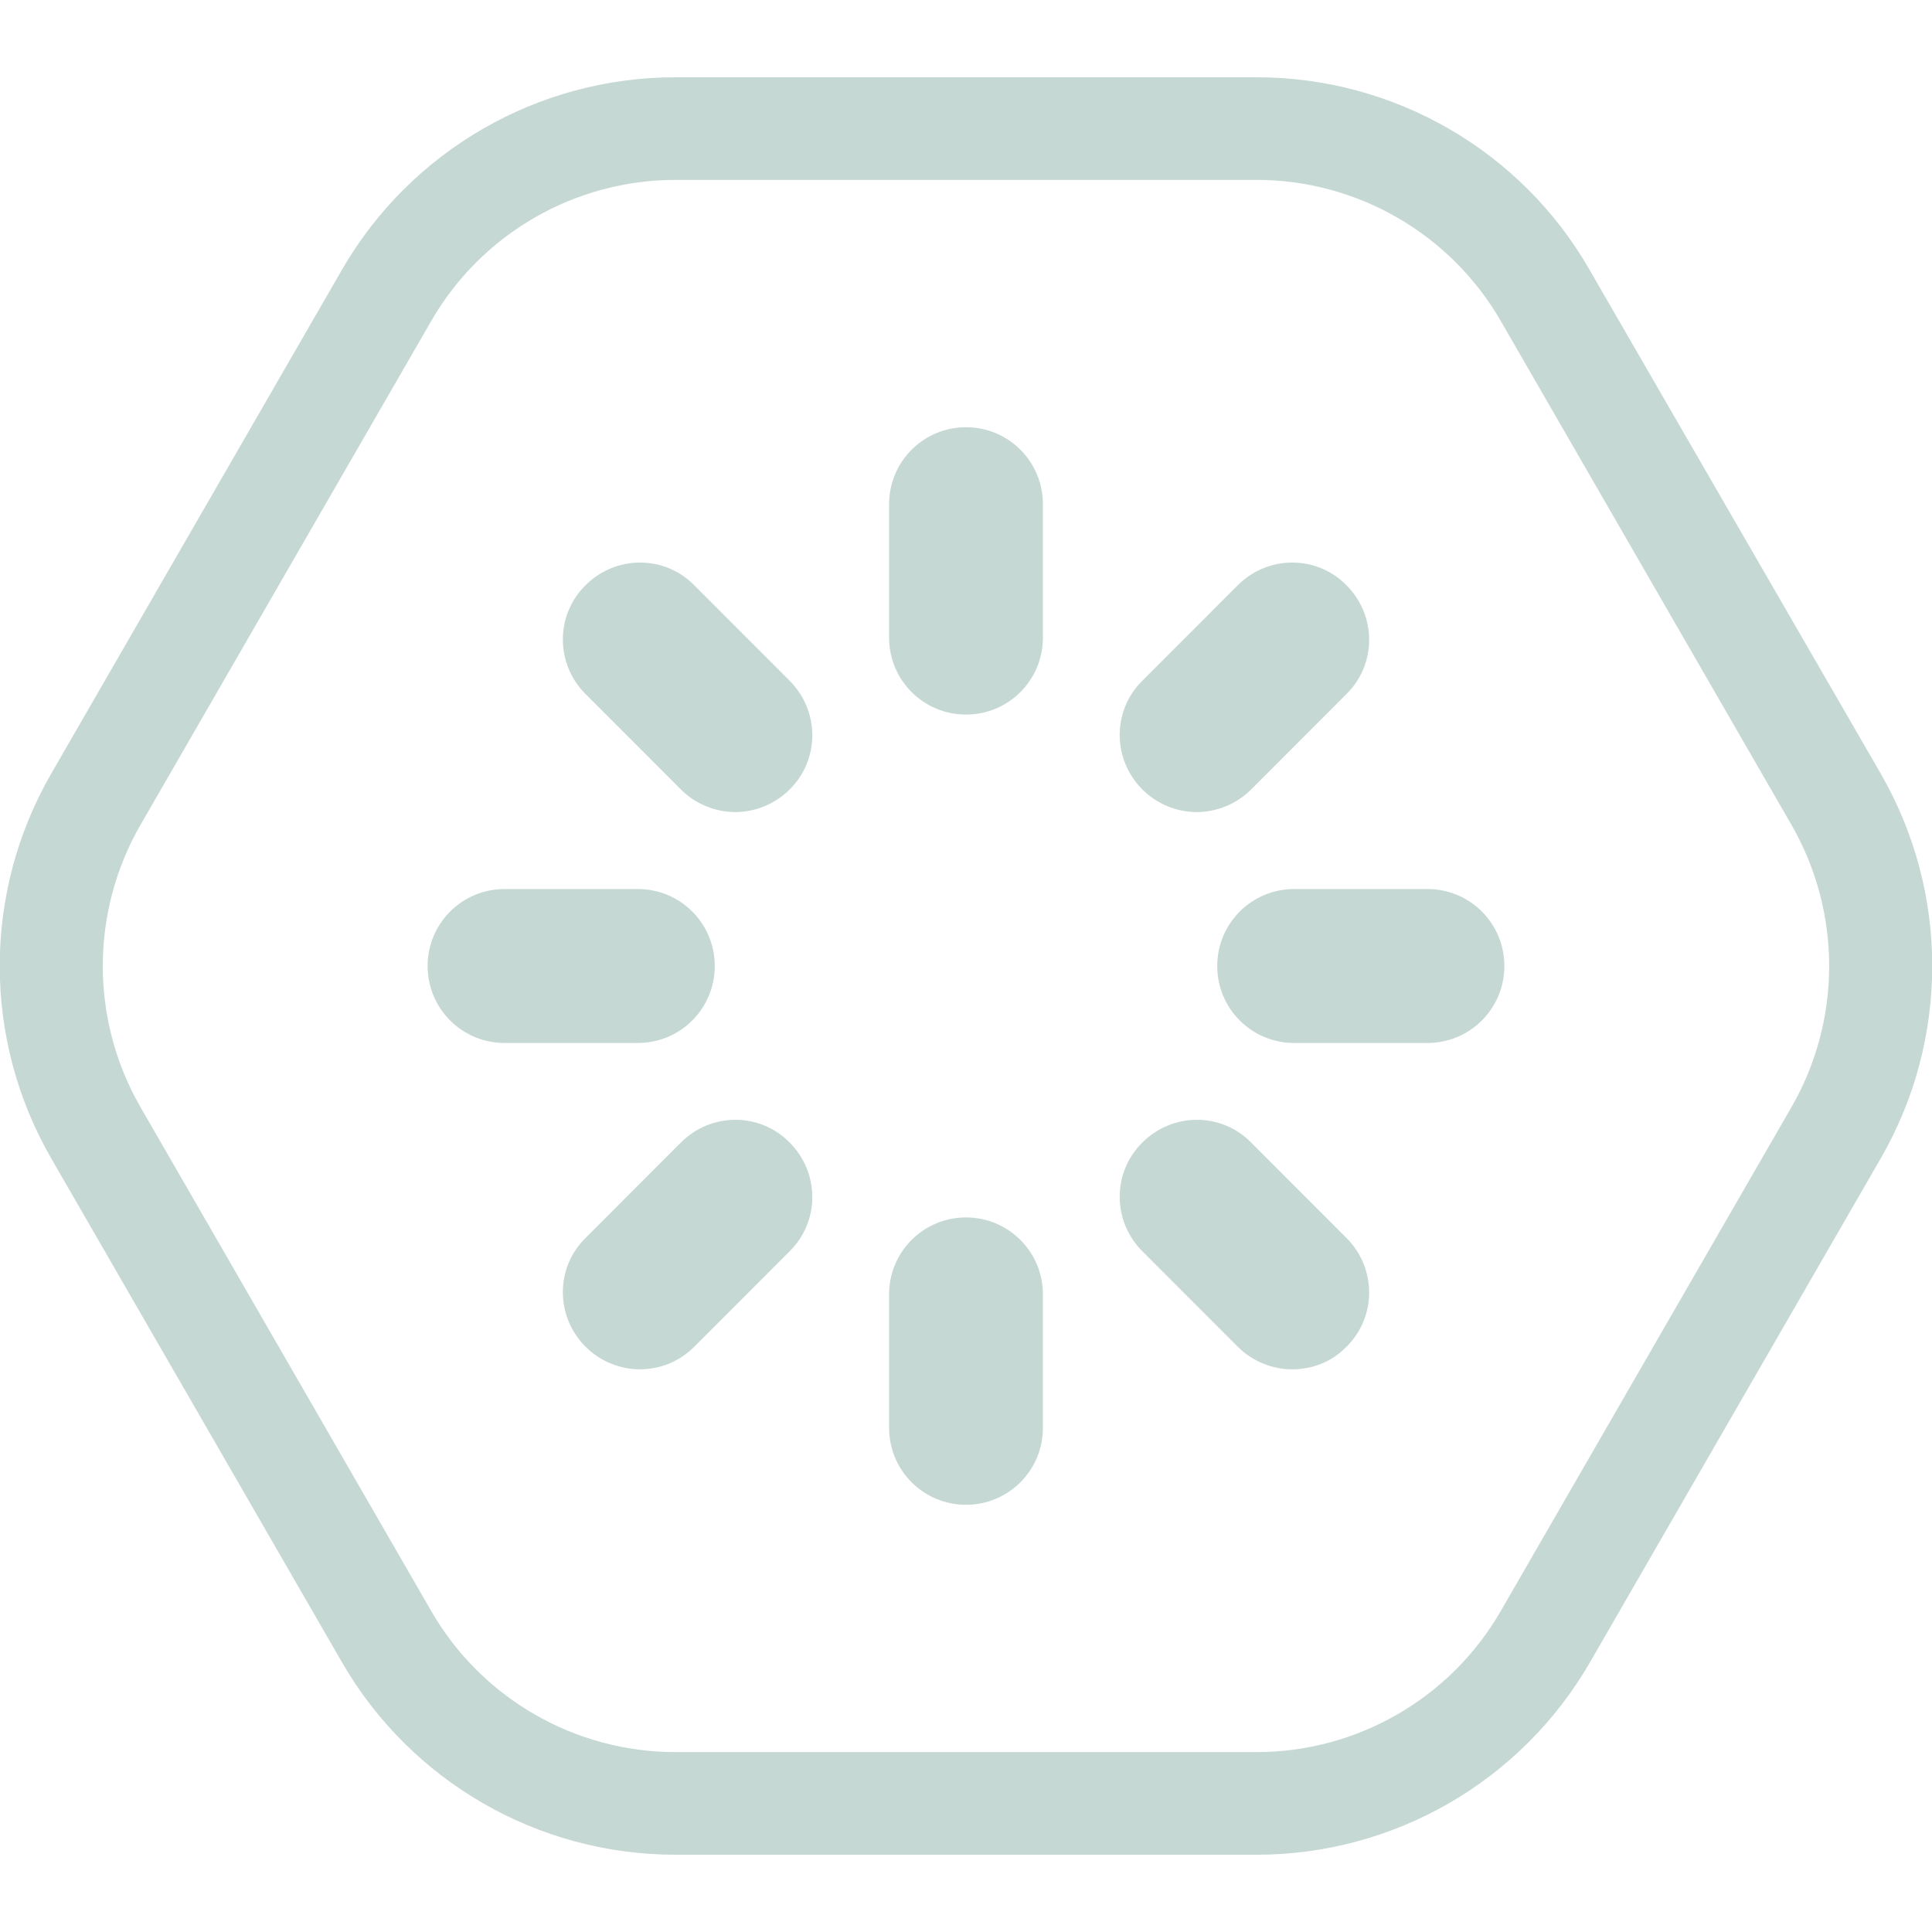
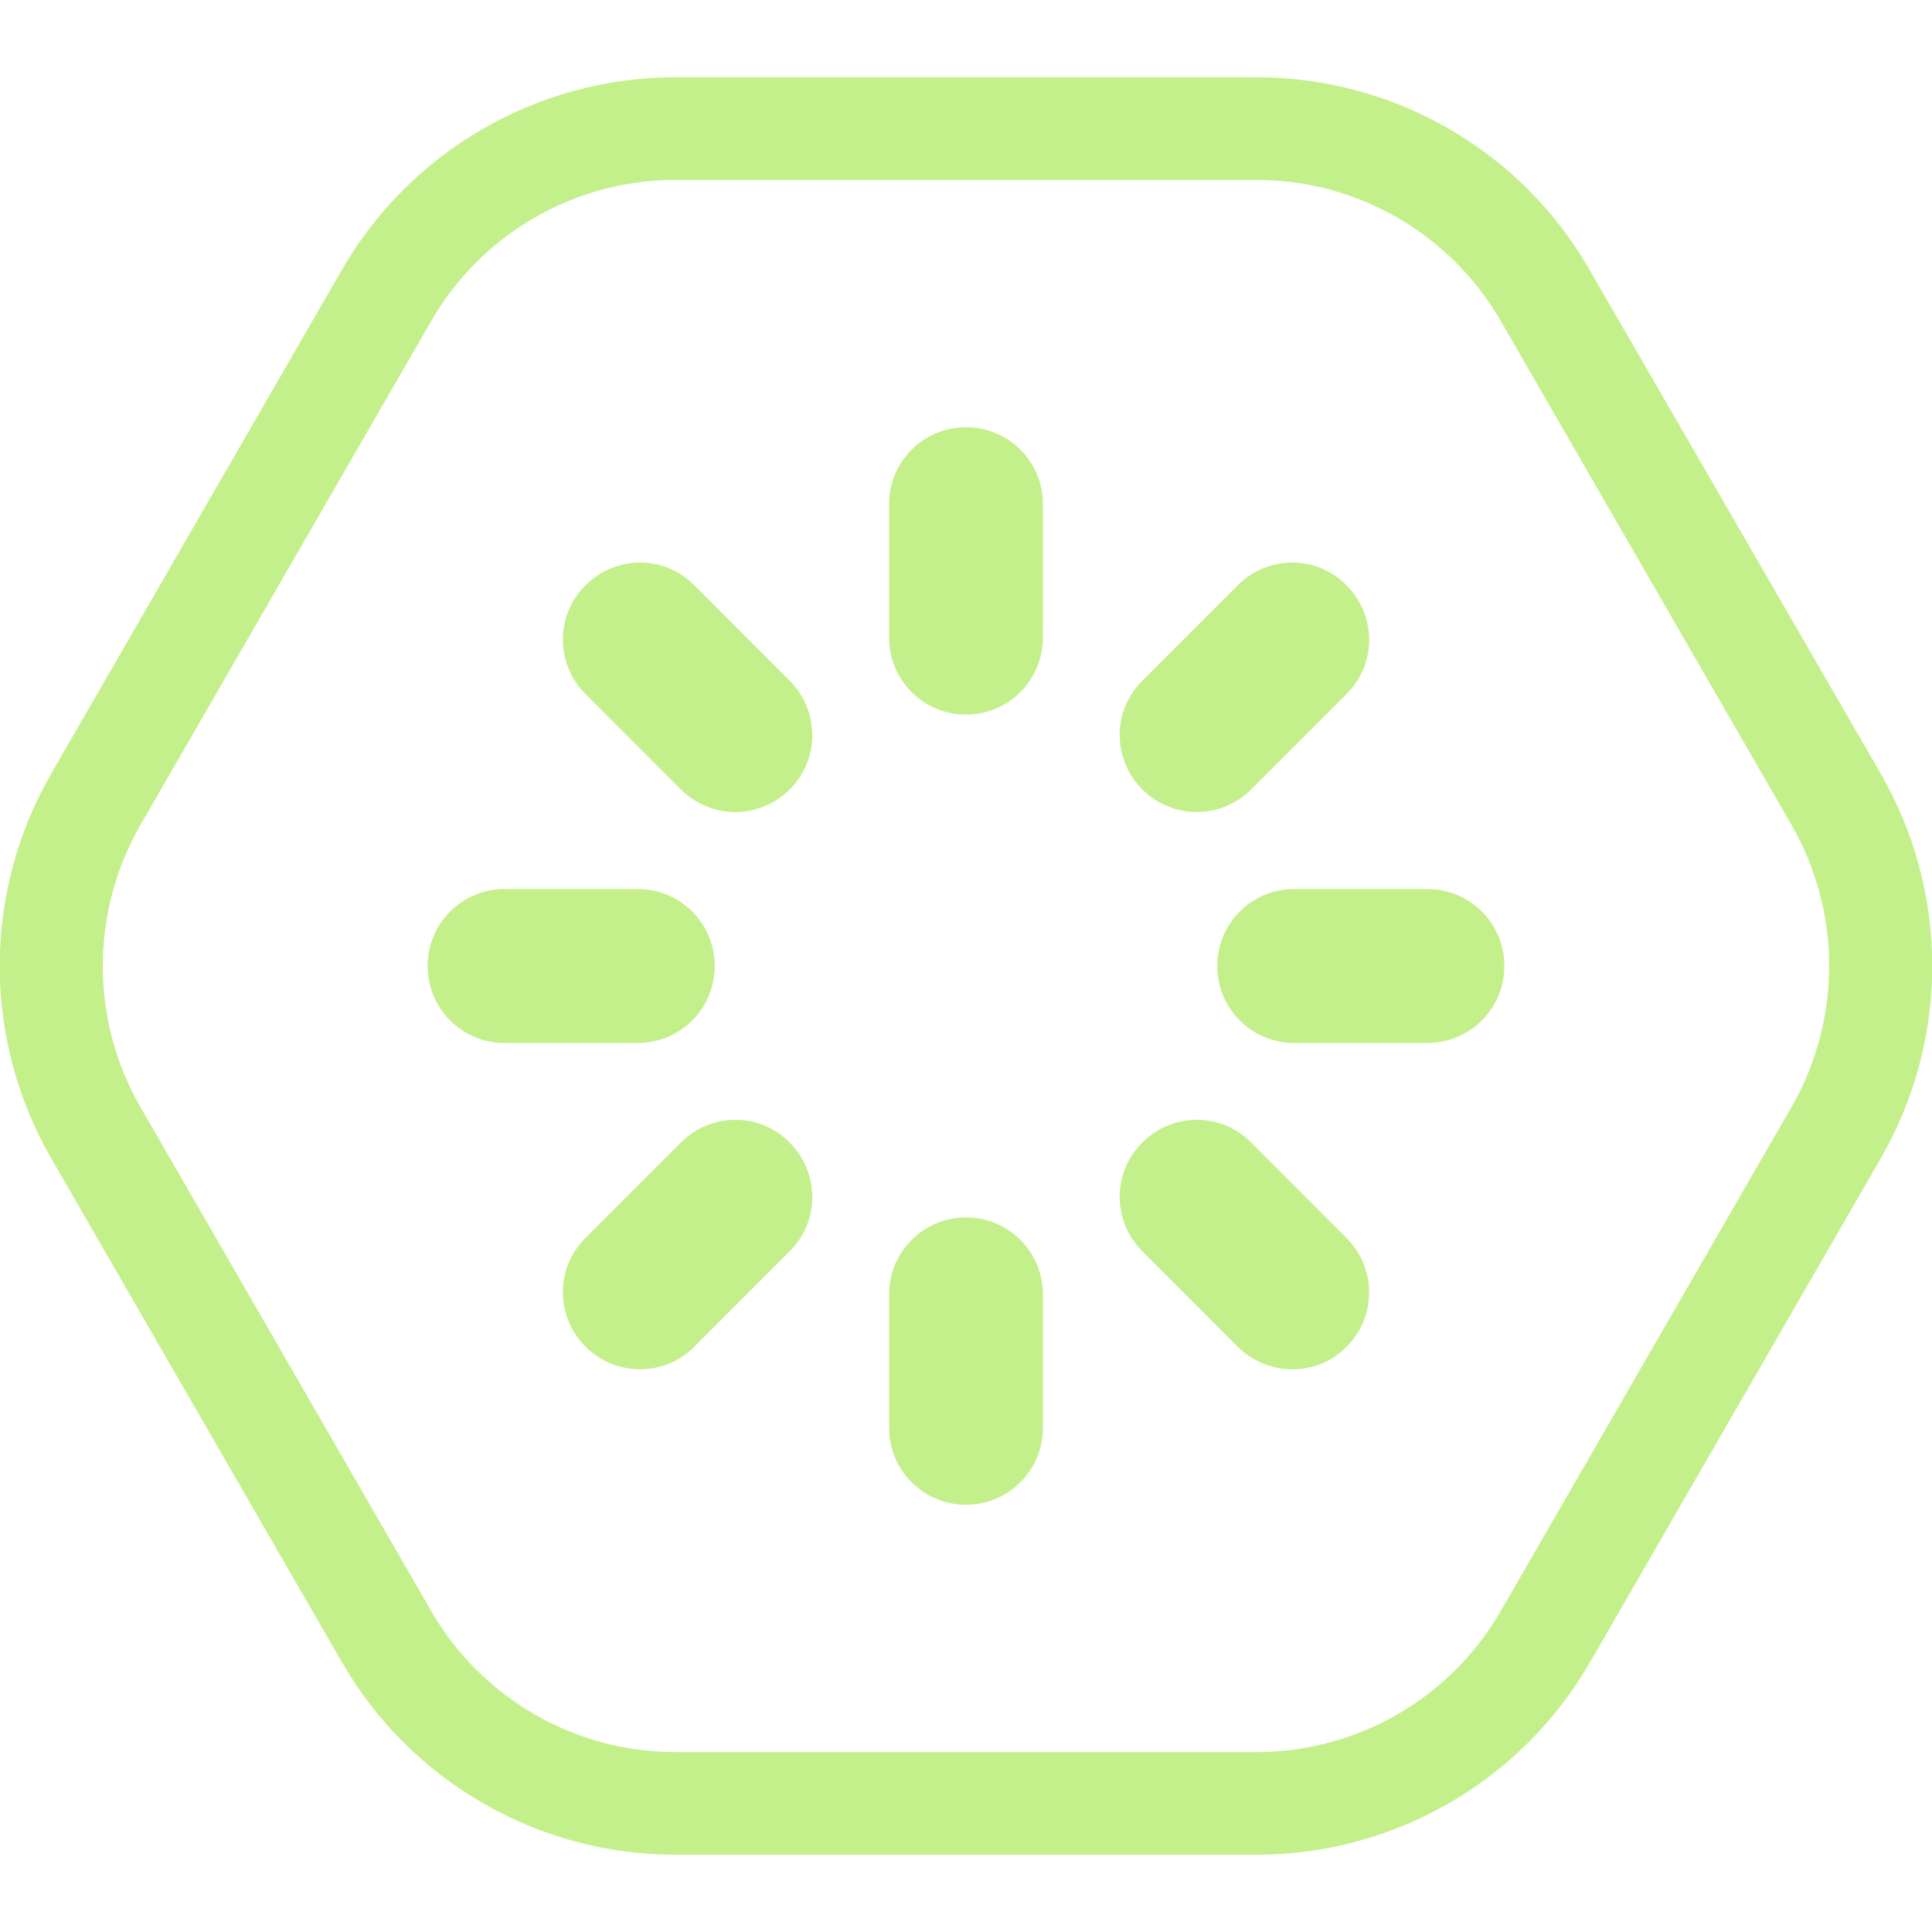
<svg xmlns="http://www.w3.org/2000/svg" width="100" height="100" viewBox="0 0 100 100" fill="none">
  <g clip-path="url(#clip0)">
-     <path d="M65.047 9.312C70.249 9.312 75.079 12.101 77.68 16.616L92.727 42.696C95.328 47.211 95.328 52.789 92.727 57.304L77.68 83.385C75.079 87.9 70.249 90.688 65.047 90.688H34.951C29.75 90.688 24.919 87.9 22.319 83.385L7.271 57.304C4.67 52.789 4.67 47.211 7.271 42.696L22.319 16.616C24.919 12.101 29.75 9.312 34.951 9.312H65.047ZM65.047 4H34.951C27.839 4 21.257 7.798 17.701 13.96L2.653 40.04C-0.903 46.202 -0.903 53.798 2.653 59.96L17.701 86.04C21.257 92.202 27.839 96 34.951 96H65.047C72.159 96 78.741 92.202 82.297 86.04L97.345 59.96C100.901 53.798 100.901 46.202 97.345 40.04L82.271 13.96C78.741 7.798 72.159 4 65.047 4Z" fill="#c5d8d3" />
-     <path d="M73.885 53.984H66.985C64.782 53.984 63.004 52.204 63.004 50C63.004 47.796 64.782 46.016 66.985 46.016H73.885C76.088 46.016 77.866 47.796 77.866 50C77.866 52.204 76.088 53.984 73.885 53.984Z" fill="#c5d8d3" />
-     <path d="M50 77.887C47.797 77.887 46.019 76.107 46.019 73.903V66.998C46.019 64.793 47.797 63.014 50 63.014C52.203 63.014 53.981 64.793 53.981 66.998V73.903C53.981 76.107 52.203 77.887 50 77.887Z" fill="#c5d8d3" />
-     <path d="M66.879 70.875C65.871 70.875 64.835 70.477 64.066 69.707L59.13 64.767C57.564 63.2 57.564 60.677 59.13 59.136C60.695 57.569 63.217 57.569 64.756 59.136L69.692 64.076C71.258 65.643 71.258 68.166 69.692 69.707C68.922 70.504 67.914 70.875 66.879 70.875Z" fill="#c5d8d3" />
-     <path d="M33.121 70.875C32.112 70.875 31.078 70.477 30.308 69.707C28.742 68.14 28.742 65.617 30.308 64.076L35.244 59.136C36.81 57.569 39.331 57.569 40.87 59.136C42.436 60.703 42.436 63.226 40.87 64.767L35.934 69.707C35.138 70.504 34.13 70.875 33.121 70.875Z" fill="#c5d8d3" />
-     <path d="M61.943 42.032C60.934 42.032 59.899 41.634 59.13 40.864C57.564 39.297 57.564 36.774 59.13 35.233L64.066 30.293C65.632 28.726 68.153 28.726 69.692 30.293C71.258 31.86 71.258 34.383 69.692 35.924L64.756 40.864C63.986 41.634 62.951 42.032 61.943 42.032Z" fill="#c5d8d3" />
-     <path d="M50 36.986C47.797 36.986 46.019 35.207 46.019 33.002V26.097C46.019 23.893 47.797 22.113 50 22.113C52.203 22.113 53.981 23.893 53.981 26.097V33.002C53.981 35.207 52.203 36.986 50 36.986Z" fill="#c5d8d3" />
-     <path d="M33.015 53.984H26.115C23.912 53.984 22.134 52.204 22.134 50C22.134 47.796 23.912 46.016 26.115 46.016H33.015C35.218 46.016 36.996 47.796 36.996 50C36.996 52.204 35.218 53.984 33.015 53.984Z" fill="#c5d8d3" />
-     <path d="M38.057 42.032C37.049 42.032 36.014 41.634 35.244 40.864L30.308 35.924C28.742 34.357 28.742 31.834 30.308 30.293C31.874 28.726 34.395 28.726 35.934 30.293L40.87 35.233C42.436 36.8 42.436 39.323 40.87 40.864C40.101 41.634 39.066 42.032 38.057 42.032Z" fill="#c5d8d3" />
+     <path d="M65.047 9.312C70.249 9.312 75.079 12.101 77.68 16.616L92.727 42.696C95.328 47.211 95.328 52.789 92.727 57.304L77.68 83.385C75.079 87.9 70.249 90.688 65.047 90.688H34.951C29.75 90.688 24.919 87.9 22.319 83.385L7.271 57.304C4.67 52.789 4.67 47.211 7.271 42.696L22.319 16.616C24.919 12.101 29.75 9.312 34.951 9.312H65.047ZM65.047 4H34.951C27.839 4 21.257 7.798 17.701 13.96L2.653 40.04C-0.903 46.202 -0.903 53.798 2.653 59.96L17.701 86.04C21.257 92.202 27.839 96 34.951 96H65.047C72.159 96 78.741 92.202 82.297 86.04L97.345 59.96C100.901 53.798 100.901 46.202 97.345 40.04L82.271 13.96C78.741 7.798 72.159 4 65.047 4Z" fill="#c4f08b" />
+     <path d="M73.885 53.984H66.985C64.782 53.984 63.004 52.204 63.004 50C63.004 47.796 64.782 46.016 66.985 46.016H73.885C76.088 46.016 77.866 47.796 77.866 50C77.866 52.204 76.088 53.984 73.885 53.984Z" fill="#c4f08b" />
+     <path d="M50 77.887C47.797 77.887 46.019 76.107 46.019 73.903V66.998C46.019 64.793 47.797 63.014 50 63.014C52.203 63.014 53.981 64.793 53.981 66.998V73.903C53.981 76.107 52.203 77.887 50 77.887Z" fill="#c4f08b" />
+     <path d="M66.879 70.875C65.871 70.875 64.835 70.477 64.066 69.707L59.13 64.767C57.564 63.2 57.564 60.677 59.13 59.136C60.695 57.569 63.217 57.569 64.756 59.136L69.692 64.076C71.258 65.643 71.258 68.166 69.692 69.707C68.922 70.504 67.914 70.875 66.879 70.875Z" fill="#c4f08b" />
+     <path d="M33.121 70.875C32.112 70.875 31.078 70.477 30.308 69.707C28.742 68.14 28.742 65.617 30.308 64.076L35.244 59.136C36.81 57.569 39.331 57.569 40.87 59.136C42.436 60.703 42.436 63.226 40.87 64.767L35.934 69.707C35.138 70.504 34.13 70.875 33.121 70.875Z" fill="#c4f08b" />
+     <path d="M61.943 42.032C60.934 42.032 59.899 41.634 59.13 40.864C57.564 39.297 57.564 36.774 59.13 35.233L64.066 30.293C65.632 28.726 68.153 28.726 69.692 30.293C71.258 31.86 71.258 34.383 69.692 35.924L64.756 40.864C63.986 41.634 62.951 42.032 61.943 42.032Z" fill="#c4f08b" />
+     <path d="M50 36.986C47.797 36.986 46.019 35.207 46.019 33.002V26.097C46.019 23.893 47.797 22.113 50 22.113C52.203 22.113 53.981 23.893 53.981 26.097V33.002C53.981 35.207 52.203 36.986 50 36.986Z" fill="#c4f08b" />
+     <path d="M33.015 53.984H26.115C23.912 53.984 22.134 52.204 22.134 50C22.134 47.796 23.912 46.016 26.115 46.016H33.015C35.218 46.016 36.996 47.796 36.996 50C36.996 52.204 35.218 53.984 33.015 53.984Z" fill="#c4f08b" />
+     <path d="M38.057 42.032C37.049 42.032 36.014 41.634 35.244 40.864L30.308 35.924C28.742 34.357 28.742 31.834 30.308 30.293C31.874 28.726 34.395 28.726 35.934 30.293L40.87 35.233C42.436 36.8 42.436 39.323 40.87 40.864C40.101 41.634 39.066 42.032 38.057 42.032Z" fill="#c4f08b" />
  </g>
  <defs>
    <clipPath id="clip0">
-       <rect width="100" height="92" fill="#c5d8d3" transform="translate(0 4)" />
+       <rect width="100" height="92" fill="#c4f08b" transform="translate(0 4)" />
    </clipPath>
  </defs>
</svg>
